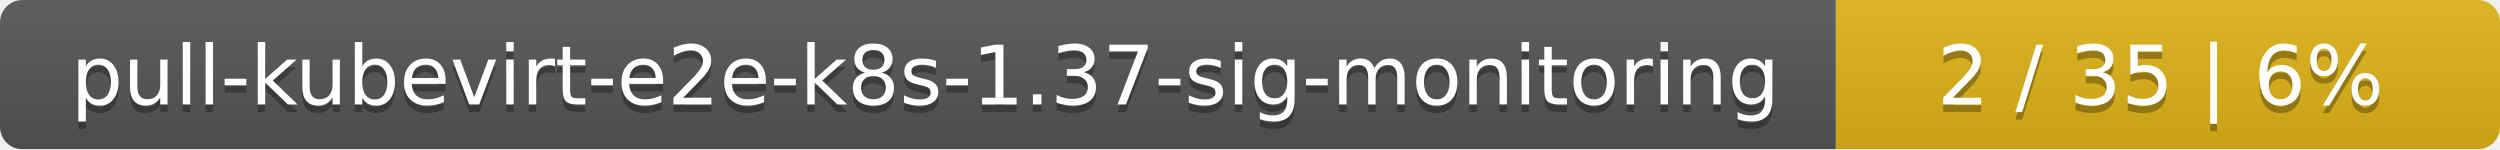
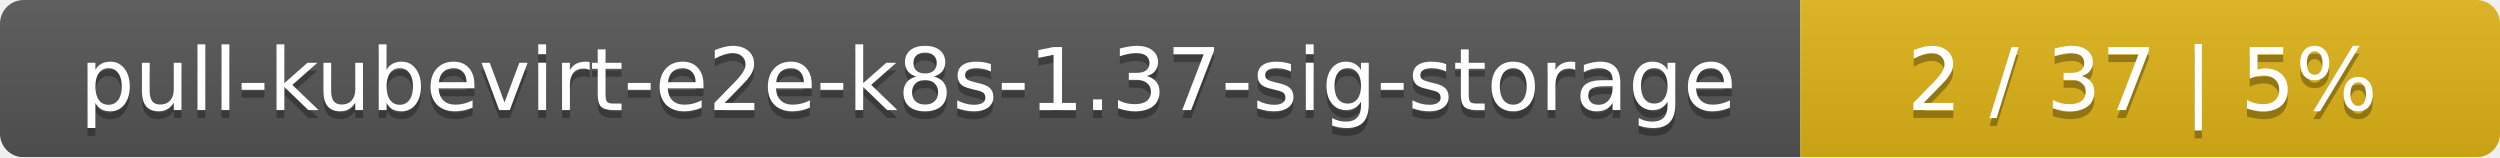
- <svg xmlns="http://www.w3.org/2000/svg" width="335" height="20">
+ <svg xmlns="http://www.w3.org/2000/svg" width="318" height="20">
  <linearGradient id="smooth" x2="0" y2="100%">
    <stop offset="0" stop-color="#bbb" stop-opacity=".1" />
    <stop offset="1" stop-opacity=".1" />
  </linearGradient>
  <mask id="round">
-     <rect width="335" height="20" rx="3" fill="#fff" />
+     <rect width="318" height="20" rx="3" fill="#fff" />
  </mask>
  <g mask="url(#round)">
-     <rect width="246" height="20" fill="#555" />
-     <rect x="246" width="89" height="20" fill="#dfb317" />
-     <rect width="335" height="20" fill="url(#smooth)" />
+     <rect width="229" height="20" fill="#555" />
+     <rect x="229" width="89" height="20" fill="#dfb317" />
+     <rect width="318" height="20" fill="url(#smooth)" />
  </g>
  <g fill="#fff" text-anchor="middle" font-family="DejaVu Sans,Verdana,Geneva,sans-serif" font-size="11">
-     <text x="124" y="15" fill="#010101" fill-opacity=".3">pull-kubevirt-e2e-k8s-1.37-sig-monitoring</text>
-     <text x="124" y="14">pull-kubevirt-e2e-k8s-1.37-sig-monitoring</text>
-     <text x="289.5" y="15" fill="#010101" fill-opacity=".3">2 / 35    |    6%</text>
-     <text x="289.5" y="14">2 / 35    |    6%</text>
+     <text x="115.5" y="15" fill="#010101" fill-opacity=".3">pull-kubevirt-e2e-k8s-1.37-sig-storage</text>
+     <text x="115.5" y="14">pull-kubevirt-e2e-k8s-1.37-sig-storage</text>
+     <text x="272.5" y="15" fill="#010101" fill-opacity=".3">2 / 37    |    5%</text>
+     <text x="272.5" y="14">2 / 37    |    5%</text>
  </g>
</svg>
